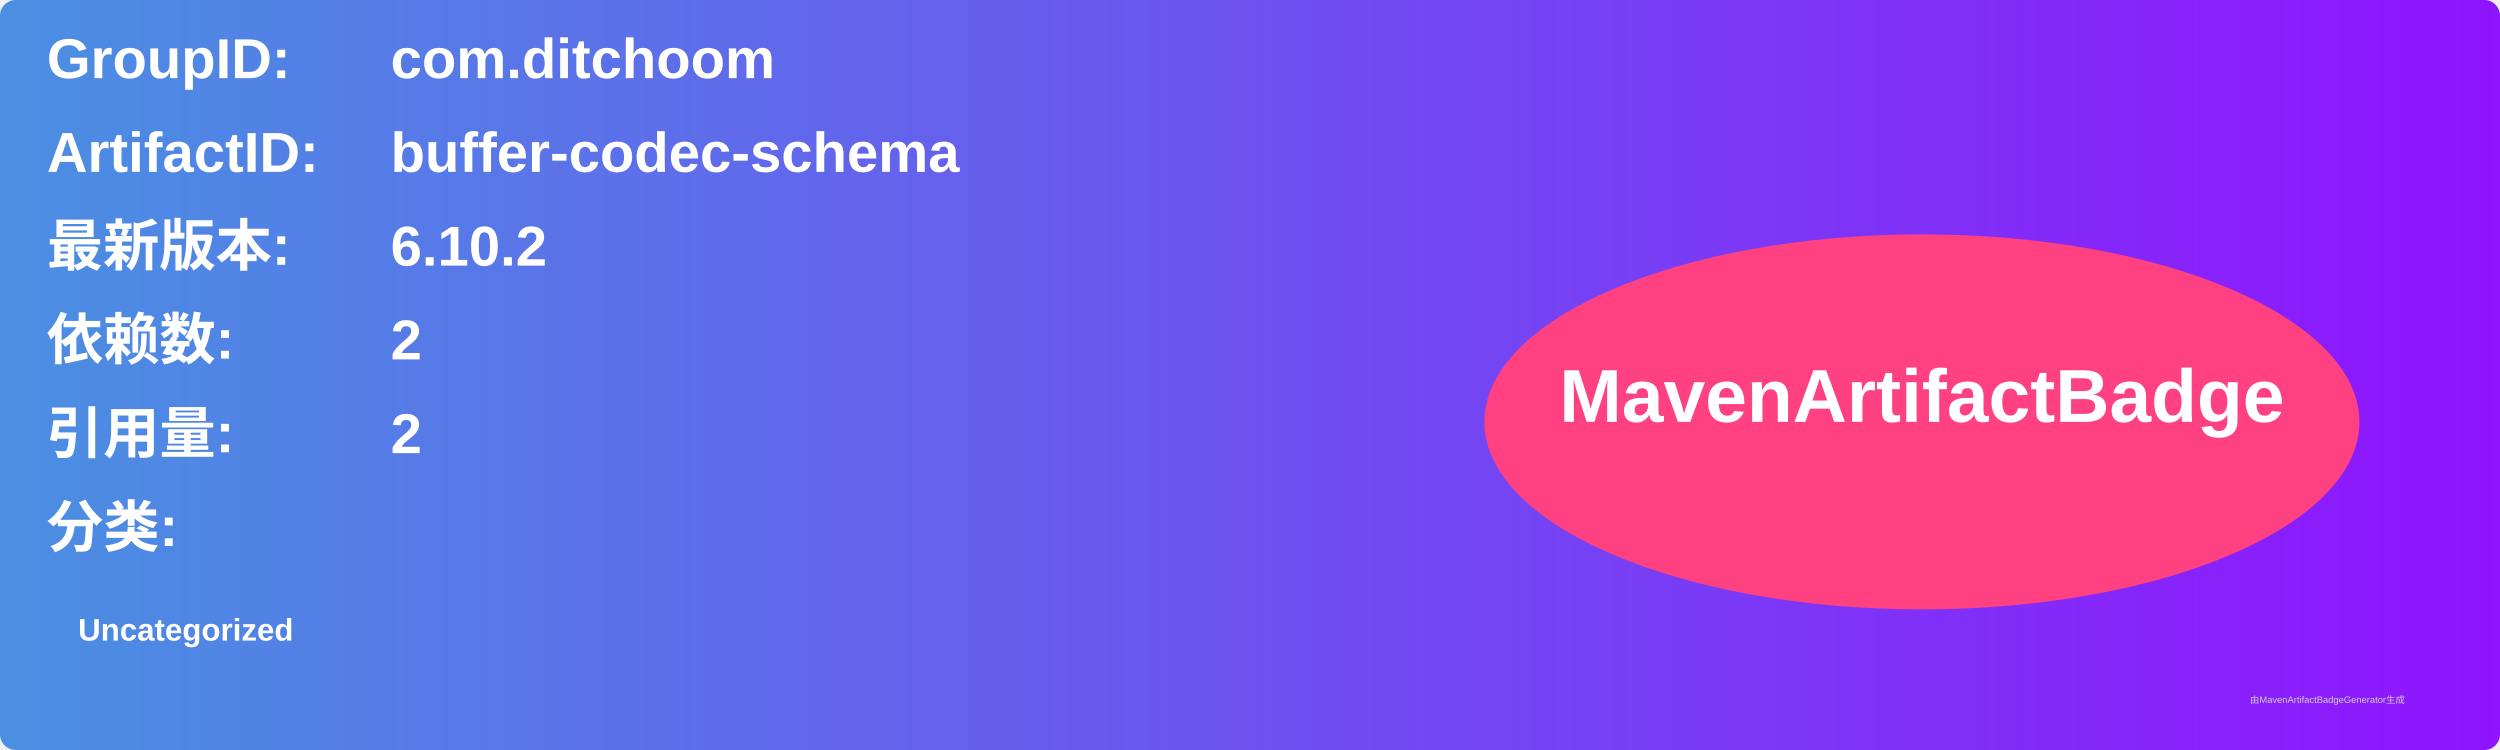
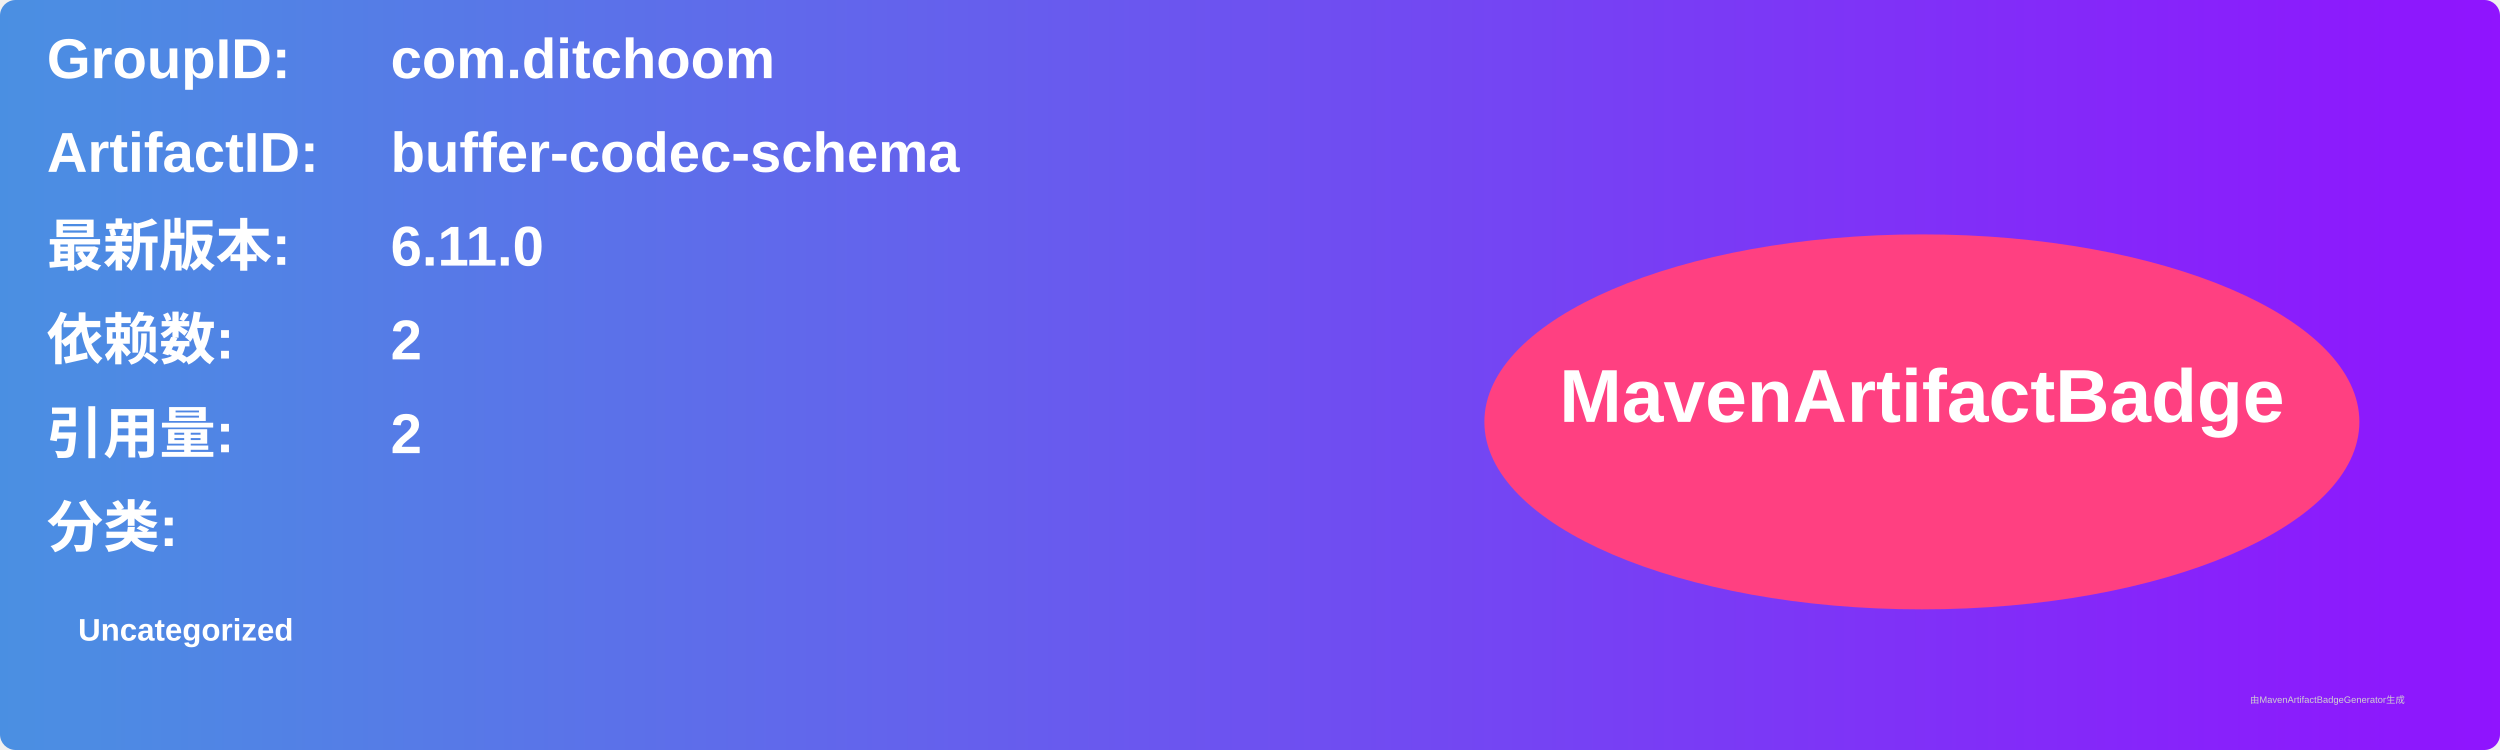
<svg xmlns="http://www.w3.org/2000/svg" width="800" height="240" viewBox="0 0 800 240">
  <linearGradient id="grad" x1="0%" y1="0%" x2="100%" y2="0%">
    <stop offset="0%" stop-color="#4a90e2" />
    <stop offset="100%" stop-color="#9013fe" />
  </linearGradient>
  <rect width="100%" height="100%" rx="5" ry="5" fill="url(#grad)" />
  <g transform="translate(15, 15)">
    <text x="0" y="10" font-family="Arial" font-size="18" fill="white" font-weight="bold" width="260">GroupID:</text>
    <text x="110" y="10" font-family="Arial" font-size="18" fill="white" font-weight="bold" width="460">com.ditchoom</text>
    <text x="0" y="40" font-family="Arial" font-size="18" fill="white" font-weight="bold" width="260">ArtifactID:</text>
    <text x="110" y="40" font-family="Arial" font-size="18" fill="white" font-weight="bold" width="460">buffer-codec-schema</text>
    <text x="0" y="70" font-family="Arial" font-size="18" fill="white" font-weight="bold">最新版本:</text>
    <text x="110" y="70" font-family="Arial" font-size="18" fill="white" font-weight="bold">
-       <tspan font-weight="bold">6.10.2</tspan>
+       <tspan font-weight="bold">6.11.0</tspan>
    </text>
    <text x="0" y="100" font-family="Arial" font-size="18" fill="white" font-weight="bold">依赖数: </text>
    <text x="110" y="100" font-family="Arial" font-size="18" fill="white">
      <tspan font-weight="bold">2</tspan>
    </text>
    <text x="0" y="130" font-family="Arial" font-size="18" fill="white" font-weight="bold">引用量: </text>
    <text x="110" y="130" font-family="Arial" font-size="18" fill="white">
      <tspan font-weight="bold">2</tspan>
    </text>
    <text x="0" y="160" font-family="Arial" font-size="18" fill="white" font-weight="bold">分类:</text>
    <text x="10" y="190" font-family="Arial" font-size="10" fill="white">
      <tspan font-weight="bold">Uncategorized</tspan>
    </text>
    <ellipse cx="600" cy="120" rx="140" ry="60" fill="#ff4081" />
    <text x="600" y="120" text-anchor="middle" font-family="Arial" font-size="24" fill="white" font-weight="bold">MavenArtifactBadge</text>
  </g>
  <text x="720" y="225" font-family="Arial" font-size="3" fill="#d0d0d0">由MavenArtifactBadgeGenerator生成</text>
</svg>
